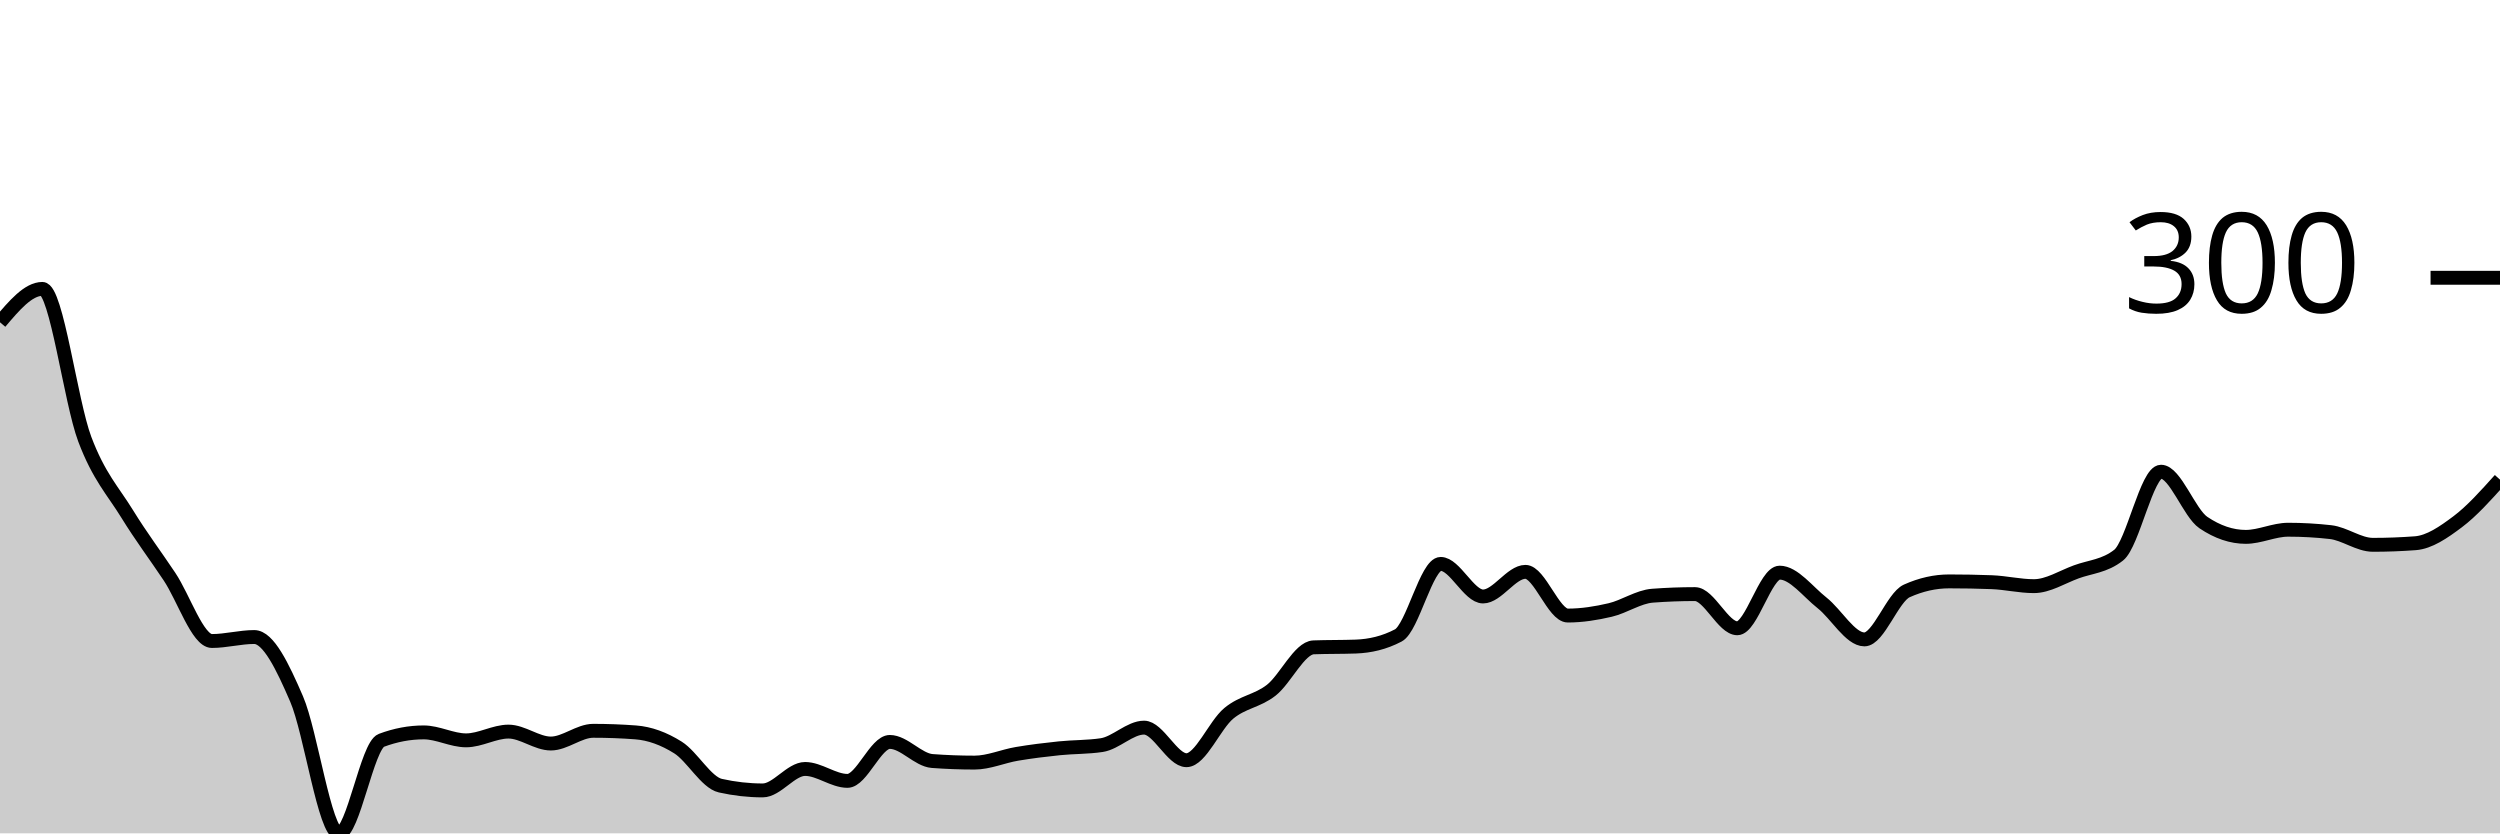
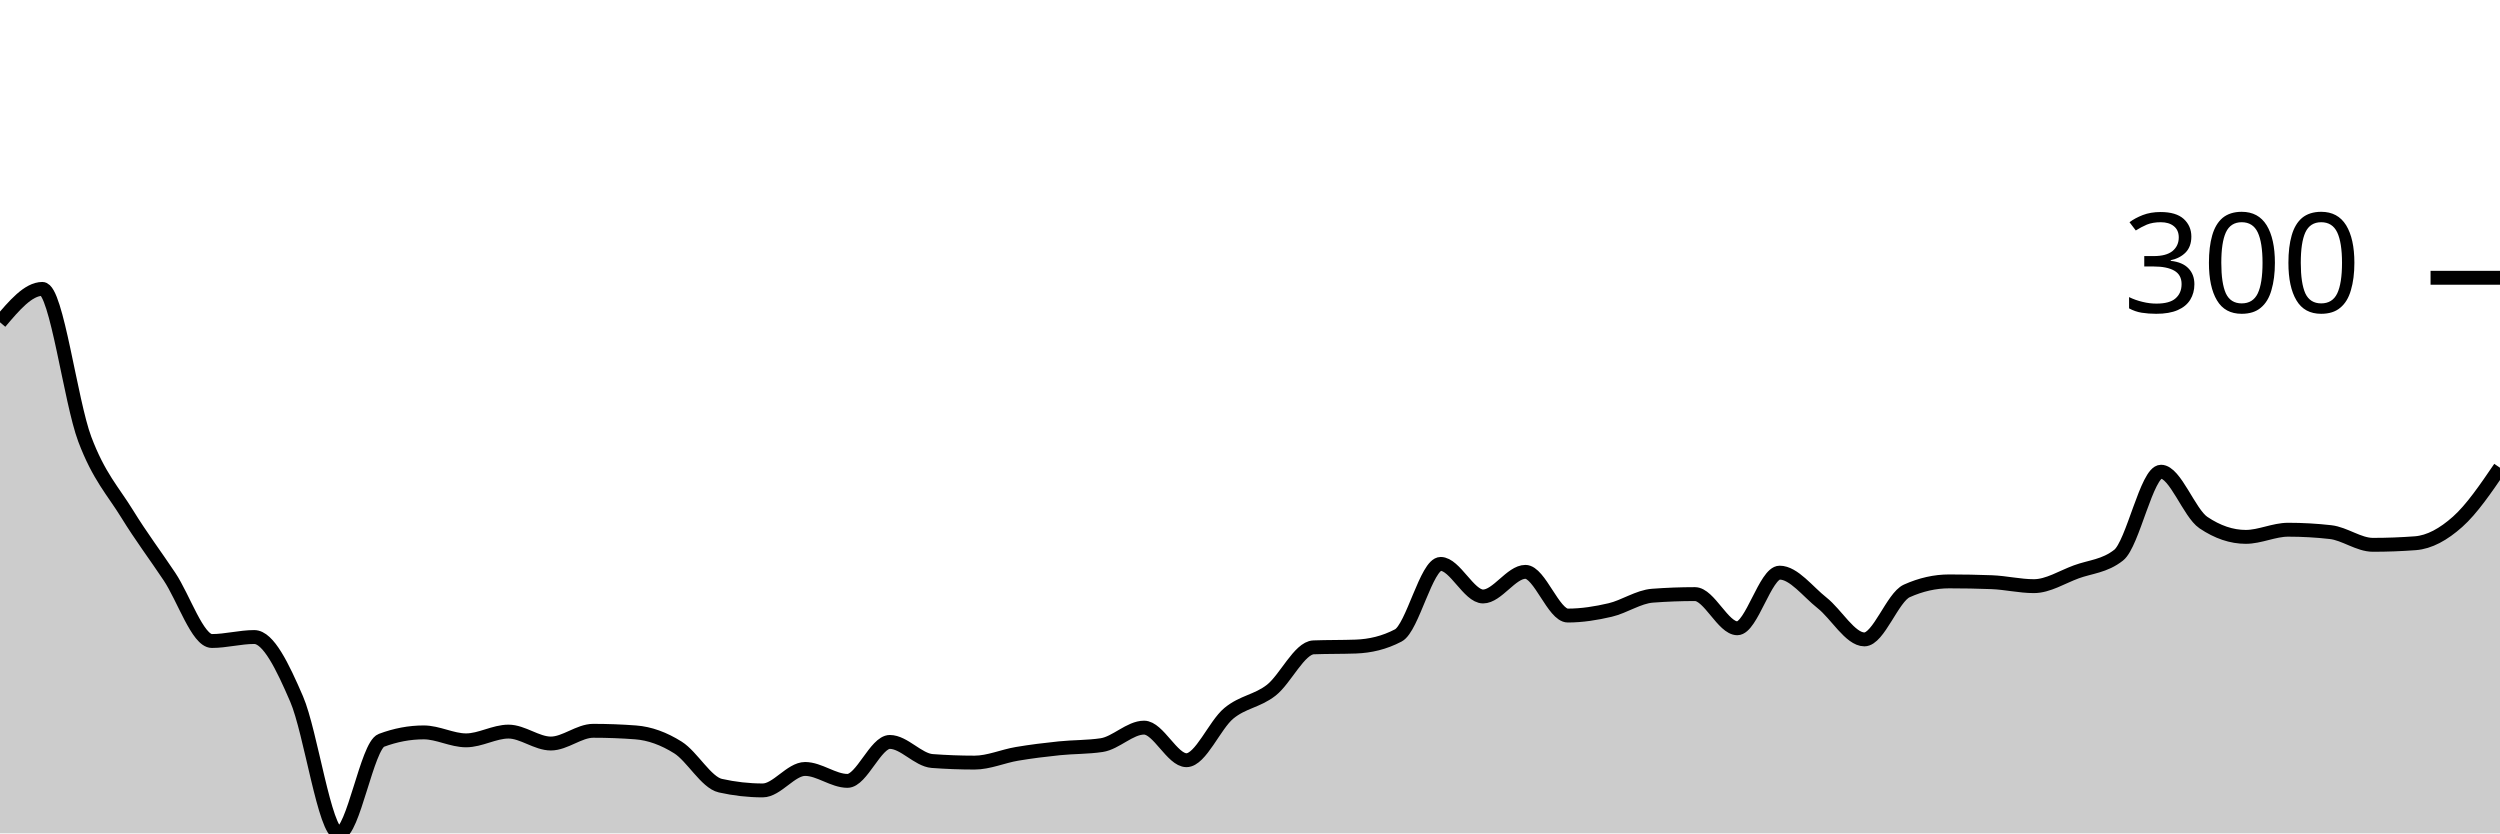
<svg xmlns="http://www.w3.org/2000/svg" viewBox="0 0 180 60">
  <g transform="translate(0,20)">
-     <path class="area" fill="rgba(0, 0, 0, 0.2)" d="M0,3.205C1.017,2.003,2.034,0.801,3.051,0.801C4.068,0.801,5.085,8.918,6.102,11.617C7.119,14.316,8.136,15.346,9.153,16.996C10.169,18.646,11.186,19.99,12.203,21.516C13.22,23.042,14.237,26.152,15.254,26.152C16.271,26.152,17.288,25.866,18.305,25.866C19.322,25.866,20.339,27.973,21.356,30.329C22.373,32.685,23.39,40,24.407,40C25.424,40,26.441,33.686,27.458,33.305C28.475,32.923,29.492,32.732,30.508,32.732C31.525,32.732,32.542,33.305,33.559,33.305C34.576,33.305,35.593,32.675,36.61,32.675C37.627,32.675,38.644,33.534,39.661,33.534C40.678,33.534,41.695,32.618,42.712,32.618C43.729,32.618,44.746,32.656,45.763,32.732C46.78,32.809,47.797,33.181,48.814,33.82C49.831,34.459,50.847,36.338,51.864,36.567C52.881,36.795,53.898,36.91,54.915,36.91C55.932,36.91,56.949,35.365,57.966,35.365C58.983,35.365,60,36.223,61.017,36.223C62.034,36.223,63.051,33.419,64.068,33.419C65.085,33.419,66.102,34.716,67.119,34.793C68.136,34.869,69.153,34.907,70.169,34.907C71.186,34.907,72.203,34.449,73.22,34.278C74.237,34.106,75.254,33.982,76.271,33.877C77.288,33.772,78.305,33.801,79.322,33.648C80.339,33.495,81.356,32.389,82.373,32.389C83.39,32.389,84.407,34.735,85.424,34.735C86.441,34.735,87.458,32.198,88.475,31.359C89.492,30.52,90.508,30.491,91.525,29.7C92.542,28.908,93.559,26.648,94.576,26.609C95.593,26.571,96.61,26.59,97.627,26.552C98.644,26.514,99.661,26.285,100.678,25.751C101.695,25.217,102.712,20.601,103.729,20.601C104.746,20.601,105.763,22.947,106.78,22.947C107.797,22.947,108.814,21.173,109.831,21.173C110.847,21.173,111.864,24.32,112.881,24.32C113.898,24.32,114.915,24.158,115.932,23.92C116.949,23.681,117.966,22.966,118.983,22.89C120,22.814,121.017,22.775,122.034,22.775C123.051,22.775,124.068,25.236,125.085,25.236C126.102,25.236,127.119,21.23,128.136,21.23C129.153,21.23,130.169,22.604,131.186,23.405C132.203,24.206,133.22,26.037,134.237,26.037C135.254,26.037,136.271,23.004,137.288,22.546C138.305,22.089,139.322,21.86,140.339,21.86C141.356,21.86,142.373,21.879,143.39,21.917C144.407,21.955,145.424,22.203,146.441,22.203C147.458,22.203,148.475,21.545,149.492,21.173C150.508,20.801,151.525,20.773,152.542,19.971C153.559,19.17,154.576,13.963,155.593,13.963C156.61,13.963,157.627,16.938,158.644,17.625C159.661,18.312,160.678,18.655,161.695,18.655C162.712,18.655,163.729,18.14,164.746,18.14C165.763,18.14,166.78,18.197,167.797,18.312C168.814,18.426,169.831,19.227,170.847,19.227C171.864,19.227,172.881,19.189,173.898,19.113C174.915,19.037,175.932,18.331,176.949,17.568C177.966,16.805,178.983,15.67,180,14.535L180,40C178.983,40,177.966,40,176.949,40C175.932,40,174.915,40,173.898,40C172.881,40,171.864,40,170.847,40C169.831,40,168.814,40,167.797,40C166.78,40,165.763,40,164.746,40C163.729,40,162.712,40,161.695,40C160.678,40,159.661,40,158.644,40C157.627,40,156.61,40,155.593,40C154.576,40,153.559,40,152.542,40C151.525,40,150.508,40,149.492,40C148.475,40,147.458,40,146.441,40C145.424,40,144.407,40,143.39,40C142.373,40,141.356,40,140.339,40C139.322,40,138.305,40,137.288,40C136.271,40,135.254,40,134.237,40C133.22,40,132.203,40,131.186,40C130.169,40,129.153,40,128.136,40C127.119,40,126.102,40,125.085,40C124.068,40,123.051,40,122.034,40C121.017,40,120,40,118.983,40C117.966,40,116.949,40,115.932,40C114.915,40,113.898,40,112.881,40C111.864,40,110.847,40,109.831,40C108.814,40,107.797,40,106.78,40C105.763,40,104.746,40,103.729,40C102.712,40,101.695,40,100.678,40C99.661,40,98.644,40,97.627,40C96.61,40,95.593,40,94.576,40C93.559,40,92.542,40,91.525,40C90.508,40,89.492,40,88.475,40C87.458,40,86.441,40,85.424,40C84.407,40,83.39,40,82.373,40C81.356,40,80.339,40,79.322,40C78.305,40,77.288,40,76.271,40C75.254,40,74.237,40,73.22,40C72.203,40,71.186,40,70.169,40C69.153,40,68.136,40,67.119,40C66.102,40,65.085,40,64.068,40C63.051,40,62.034,40,61.017,40C60,40,58.983,40,57.966,40C56.949,40,55.932,40,54.915,40C53.898,40,52.881,40,51.864,40C50.847,40,49.831,40,48.814,40C47.797,40,46.78,40,45.763,40C44.746,40,43.729,40,42.712,40C41.695,40,40.678,40,39.661,40C38.644,40,37.627,40,36.61,40C35.593,40,34.576,40,33.559,40C32.542,40,31.525,40,30.508,40C29.492,40,28.475,40,27.458,40C26.441,40,25.424,40,24.407,40C23.39,40,22.373,40,21.356,40C20.339,40,19.322,40,18.305,40C17.288,40,16.271,40,15.254,40C14.237,40,13.22,40,12.203,40C11.186,40,10.169,40,9.153,40C8.136,40,7.119,40,6.102,40C5.085,40,4.068,40,3.051,40C2.034,40,1.017,40,0,40Z" />
-     <path class="line" stroke="black" fill="none" d="M0,3.205C1.017,2.003,2.034,0.801,3.051,0.801C4.068,0.801,5.085,8.918,6.102,11.617C7.119,14.316,8.136,15.346,9.153,16.996C10.169,18.646,11.186,19.99,12.203,21.516C13.22,23.042,14.237,26.152,15.254,26.152C16.271,26.152,17.288,25.866,18.305,25.866C19.322,25.866,20.339,27.973,21.356,30.329C22.373,32.685,23.39,40,24.407,40C25.424,40,26.441,33.686,27.458,33.305C28.475,32.923,29.492,32.732,30.508,32.732C31.525,32.732,32.542,33.305,33.559,33.305C34.576,33.305,35.593,32.675,36.61,32.675C37.627,32.675,38.644,33.534,39.661,33.534C40.678,33.534,41.695,32.618,42.712,32.618C43.729,32.618,44.746,32.656,45.763,32.732C46.78,32.809,47.797,33.181,48.814,33.82C49.831,34.459,50.847,36.338,51.864,36.567C52.881,36.795,53.898,36.91,54.915,36.91C55.932,36.91,56.949,35.365,57.966,35.365C58.983,35.365,60,36.223,61.017,36.223C62.034,36.223,63.051,33.419,64.068,33.419C65.085,33.419,66.102,34.716,67.119,34.793C68.136,34.869,69.153,34.907,70.169,34.907C71.186,34.907,72.203,34.449,73.22,34.278C74.237,34.106,75.254,33.982,76.271,33.877C77.288,33.772,78.305,33.801,79.322,33.648C80.339,33.495,81.356,32.389,82.373,32.389C83.39,32.389,84.407,34.735,85.424,34.735C86.441,34.735,87.458,32.198,88.475,31.359C89.492,30.52,90.508,30.491,91.525,29.7C92.542,28.908,93.559,26.648,94.576,26.609C95.593,26.571,96.61,26.59,97.627,26.552C98.644,26.514,99.661,26.285,100.678,25.751C101.695,25.217,102.712,20.601,103.729,20.601C104.746,20.601,105.763,22.947,106.78,22.947C107.797,22.947,108.814,21.173,109.831,21.173C110.847,21.173,111.864,24.32,112.881,24.32C113.898,24.32,114.915,24.158,115.932,23.92C116.949,23.681,117.966,22.966,118.983,22.89C120,22.814,121.017,22.775,122.034,22.775C123.051,22.775,124.068,25.236,125.085,25.236C126.102,25.236,127.119,21.23,128.136,21.23C129.153,21.23,130.169,22.604,131.186,23.405C132.203,24.206,133.22,26.037,134.237,26.037C135.254,26.037,136.271,23.004,137.288,22.546C138.305,22.089,139.322,21.86,140.339,21.86C141.356,21.86,142.373,21.879,143.39,21.917C144.407,21.955,145.424,22.203,146.441,22.203C147.458,22.203,148.475,21.545,149.492,21.173C150.508,20.801,151.525,20.773,152.542,19.971C153.559,19.17,154.576,13.963,155.593,13.963C156.61,13.963,157.627,16.938,158.644,17.625C159.661,18.312,160.678,18.655,161.695,18.655C162.712,18.655,163.729,18.14,164.746,18.14C165.763,18.14,166.78,18.197,167.797,18.312C168.814,18.426,169.831,19.227,170.847,19.227C171.864,19.227,172.881,19.189,173.898,19.113C174.915,19.037,175.932,18.331,176.949,17.568C177.966,16.805,178.983,15.67,180,14.535" />
+     <path class="area" fill="rgba(0, 0, 0, 0.2)" d="M0,3.205C1.017,2.003,2.034,0.801,3.051,0.801C4.068,0.801,5.085,8.918,6.102,11.617C7.119,14.316,8.136,15.346,9.153,16.996C10.169,18.646,11.186,19.99,12.203,21.516C13.22,23.042,14.237,26.152,15.254,26.152C16.271,26.152,17.288,25.866,18.305,25.866C19.322,25.866,20.339,27.973,21.356,30.329C22.373,32.685,23.39,40,24.407,40C25.424,40,26.441,33.686,27.458,33.305C28.475,32.923,29.492,32.732,30.508,32.732C31.525,32.732,32.542,33.305,33.559,33.305C34.576,33.305,35.593,32.675,36.61,32.675C37.627,32.675,38.644,33.534,39.661,33.534C40.678,33.534,41.695,32.618,42.712,32.618C43.729,32.618,44.746,32.656,45.763,32.732C46.78,32.809,47.797,33.181,48.814,33.82C49.831,34.459,50.847,36.338,51.864,36.567C52.881,36.795,53.898,36.91,54.915,36.91C55.932,36.91,56.949,35.365,57.966,35.365C58.983,35.365,60,36.223,61.017,36.223C62.034,36.223,63.051,33.419,64.068,33.419C65.085,33.419,66.102,34.716,67.119,34.793C68.136,34.869,69.153,34.907,70.169,34.907C71.186,34.907,72.203,34.449,73.22,34.278C74.237,34.106,75.254,33.982,76.271,33.877C77.288,33.772,78.305,33.801,79.322,33.648C80.339,33.495,81.356,32.389,82.373,32.389C83.39,32.389,84.407,34.735,85.424,34.735C86.441,34.735,87.458,32.198,88.475,31.359C89.492,30.52,90.508,30.491,91.525,29.7C92.542,28.908,93.559,26.648,94.576,26.609C95.593,26.571,96.61,26.59,97.627,26.552C98.644,26.514,99.661,26.285,100.678,25.751C101.695,25.217,102.712,20.601,103.729,20.601C104.746,20.601,105.763,22.947,106.78,22.947C107.797,22.947,108.814,21.173,109.831,21.173C110.847,21.173,111.864,24.32,112.881,24.32C113.898,24.32,114.915,24.158,115.932,23.92C116.949,23.681,117.966,22.966,118.983,22.89C120,22.814,121.017,22.775,122.034,22.775C123.051,22.775,124.068,25.236,125.085,25.236C126.102,25.236,127.119,21.23,128.136,21.23C129.153,21.23,130.169,22.604,131.186,23.405C132.203,24.206,133.22,26.037,134.237,26.037C135.254,26.037,136.271,23.004,137.288,22.546C138.305,22.089,139.322,21.86,140.339,21.86C141.356,21.86,142.373,21.879,143.39,21.917C144.407,21.955,145.424,22.203,146.441,22.203C147.458,22.203,148.475,21.545,149.492,21.173C150.508,20.801,151.525,20.773,152.542,19.971C153.559,19.17,154.576,13.963,155.593,13.963C156.61,13.963,157.627,16.938,158.644,17.625C159.661,18.312,160.678,18.655,161.695,18.655C162.712,18.655,163.729,18.14,164.746,18.14C165.763,18.14,166.78,18.197,167.797,18.312C168.814,18.426,169.831,19.227,170.847,19.227C171.864,19.227,172.881,19.189,173.898,19.113C174.915,19.037,175.932,18.474,176.949,17.568C177.966,16.662,178.983,15.169,180,13.677L180,40C178.983,40,177.966,40,176.949,40C175.932,40,174.915,40,173.898,40C172.881,40,171.864,40,170.847,40C169.831,40,168.814,40,167.797,40C166.78,40,165.763,40,164.746,40C163.729,40,162.712,40,161.695,40C160.678,40,159.661,40,158.644,40C157.627,40,156.61,40,155.593,40C154.576,40,153.559,40,152.542,40C151.525,40,150.508,40,149.492,40C148.475,40,147.458,40,146.441,40C145.424,40,144.407,40,143.39,40C142.373,40,141.356,40,140.339,40C139.322,40,138.305,40,137.288,40C136.271,40,135.254,40,134.237,40C133.22,40,132.203,40,131.186,40C130.169,40,129.153,40,128.136,40C127.119,40,126.102,40,125.085,40C124.068,40,123.051,40,122.034,40C121.017,40,120,40,118.983,40C117.966,40,116.949,40,115.932,40C114.915,40,113.898,40,112.881,40C111.864,40,110.847,40,109.831,40C108.814,40,107.797,40,106.78,40C105.763,40,104.746,40,103.729,40C102.712,40,101.695,40,100.678,40C99.661,40,98.644,40,97.627,40C96.61,40,95.593,40,94.576,40C93.559,40,92.542,40,91.525,40C90.508,40,89.492,40,88.475,40C87.458,40,86.441,40,85.424,40C84.407,40,83.39,40,82.373,40C81.356,40,80.339,40,79.322,40C78.305,40,77.288,40,76.271,40C75.254,40,74.237,40,73.22,40C72.203,40,71.186,40,70.169,40C69.153,40,68.136,40,67.119,40C66.102,40,65.085,40,64.068,40C63.051,40,62.034,40,61.017,40C60,40,58.983,40,57.966,40C56.949,40,55.932,40,54.915,40C53.898,40,52.881,40,51.864,40C50.847,40,49.831,40,48.814,40C47.797,40,46.78,40,45.763,40C44.746,40,43.729,40,42.712,40C41.695,40,40.678,40,39.661,40C38.644,40,37.627,40,36.61,40C35.593,40,34.576,40,33.559,40C32.542,40,31.525,40,30.508,40C29.492,40,28.475,40,27.458,40C26.441,40,25.424,40,24.407,40C23.39,40,22.373,40,21.356,40C20.339,40,19.322,40,18.305,40C17.288,40,16.271,40,15.254,40C14.237,40,13.22,40,12.203,40C11.186,40,10.169,40,9.153,40C8.136,40,7.119,40,6.102,40C5.085,40,4.068,40,3.051,40C2.034,40,1.017,40,0,40Z" />
+     <path class="line" stroke="black" fill="none" d="M0,3.205C1.017,2.003,2.034,0.801,3.051,0.801C4.068,0.801,5.085,8.918,6.102,11.617C7.119,14.316,8.136,15.346,9.153,16.996C10.169,18.646,11.186,19.99,12.203,21.516C13.22,23.042,14.237,26.152,15.254,26.152C16.271,26.152,17.288,25.866,18.305,25.866C19.322,25.866,20.339,27.973,21.356,30.329C22.373,32.685,23.39,40,24.407,40C25.424,40,26.441,33.686,27.458,33.305C28.475,32.923,29.492,32.732,30.508,32.732C31.525,32.732,32.542,33.305,33.559,33.305C34.576,33.305,35.593,32.675,36.61,32.675C37.627,32.675,38.644,33.534,39.661,33.534C40.678,33.534,41.695,32.618,42.712,32.618C43.729,32.618,44.746,32.656,45.763,32.732C46.78,32.809,47.797,33.181,48.814,33.82C49.831,34.459,50.847,36.338,51.864,36.567C52.881,36.795,53.898,36.91,54.915,36.91C55.932,36.91,56.949,35.365,57.966,35.365C58.983,35.365,60,36.223,61.017,36.223C62.034,36.223,63.051,33.419,64.068,33.419C65.085,33.419,66.102,34.716,67.119,34.793C68.136,34.869,69.153,34.907,70.169,34.907C71.186,34.907,72.203,34.449,73.22,34.278C74.237,34.106,75.254,33.982,76.271,33.877C77.288,33.772,78.305,33.801,79.322,33.648C80.339,33.495,81.356,32.389,82.373,32.389C83.39,32.389,84.407,34.735,85.424,34.735C86.441,34.735,87.458,32.198,88.475,31.359C89.492,30.52,90.508,30.491,91.525,29.7C92.542,28.908,93.559,26.648,94.576,26.609C95.593,26.571,96.61,26.59,97.627,26.552C98.644,26.514,99.661,26.285,100.678,25.751C101.695,25.217,102.712,20.601,103.729,20.601C104.746,20.601,105.763,22.947,106.78,22.947C107.797,22.947,108.814,21.173,109.831,21.173C110.847,21.173,111.864,24.32,112.881,24.32C113.898,24.32,114.915,24.158,115.932,23.92C116.949,23.681,117.966,22.966,118.983,22.89C120,22.814,121.017,22.775,122.034,22.775C123.051,22.775,124.068,25.236,125.085,25.236C126.102,25.236,127.119,21.23,128.136,21.23C129.153,21.23,130.169,22.604,131.186,23.405C132.203,24.206,133.22,26.037,134.237,26.037C135.254,26.037,136.271,23.004,137.288,22.546C138.305,22.089,139.322,21.86,140.339,21.86C141.356,21.86,142.373,21.879,143.39,21.917C144.407,21.955,145.424,22.203,146.441,22.203C147.458,22.203,148.475,21.545,149.492,21.173C150.508,20.801,151.525,20.773,152.542,19.971C153.559,19.17,154.576,13.963,155.593,13.963C156.61,13.963,157.627,16.938,158.644,17.625C159.661,18.312,160.678,18.655,161.695,18.655C162.712,18.655,163.729,18.14,164.746,18.14C165.763,18.14,166.78,18.197,167.797,18.312C168.814,18.426,169.831,19.227,170.847,19.227C171.864,19.227,172.881,19.189,173.898,19.113C174.915,19.037,175.932,18.474,176.949,17.568C177.966,16.662,178.983,15.169,180,13.677" />
    <path class="axis-ceiling" stroke-width="1" stroke="black" fill="none" d="M175,0L180,0" />
    <text class="axis-ceiling-label" font-family="sans-serif" text-anchor="end" font-size="10px" x="170" y="2.5">300</text>
  </g>
</svg>
